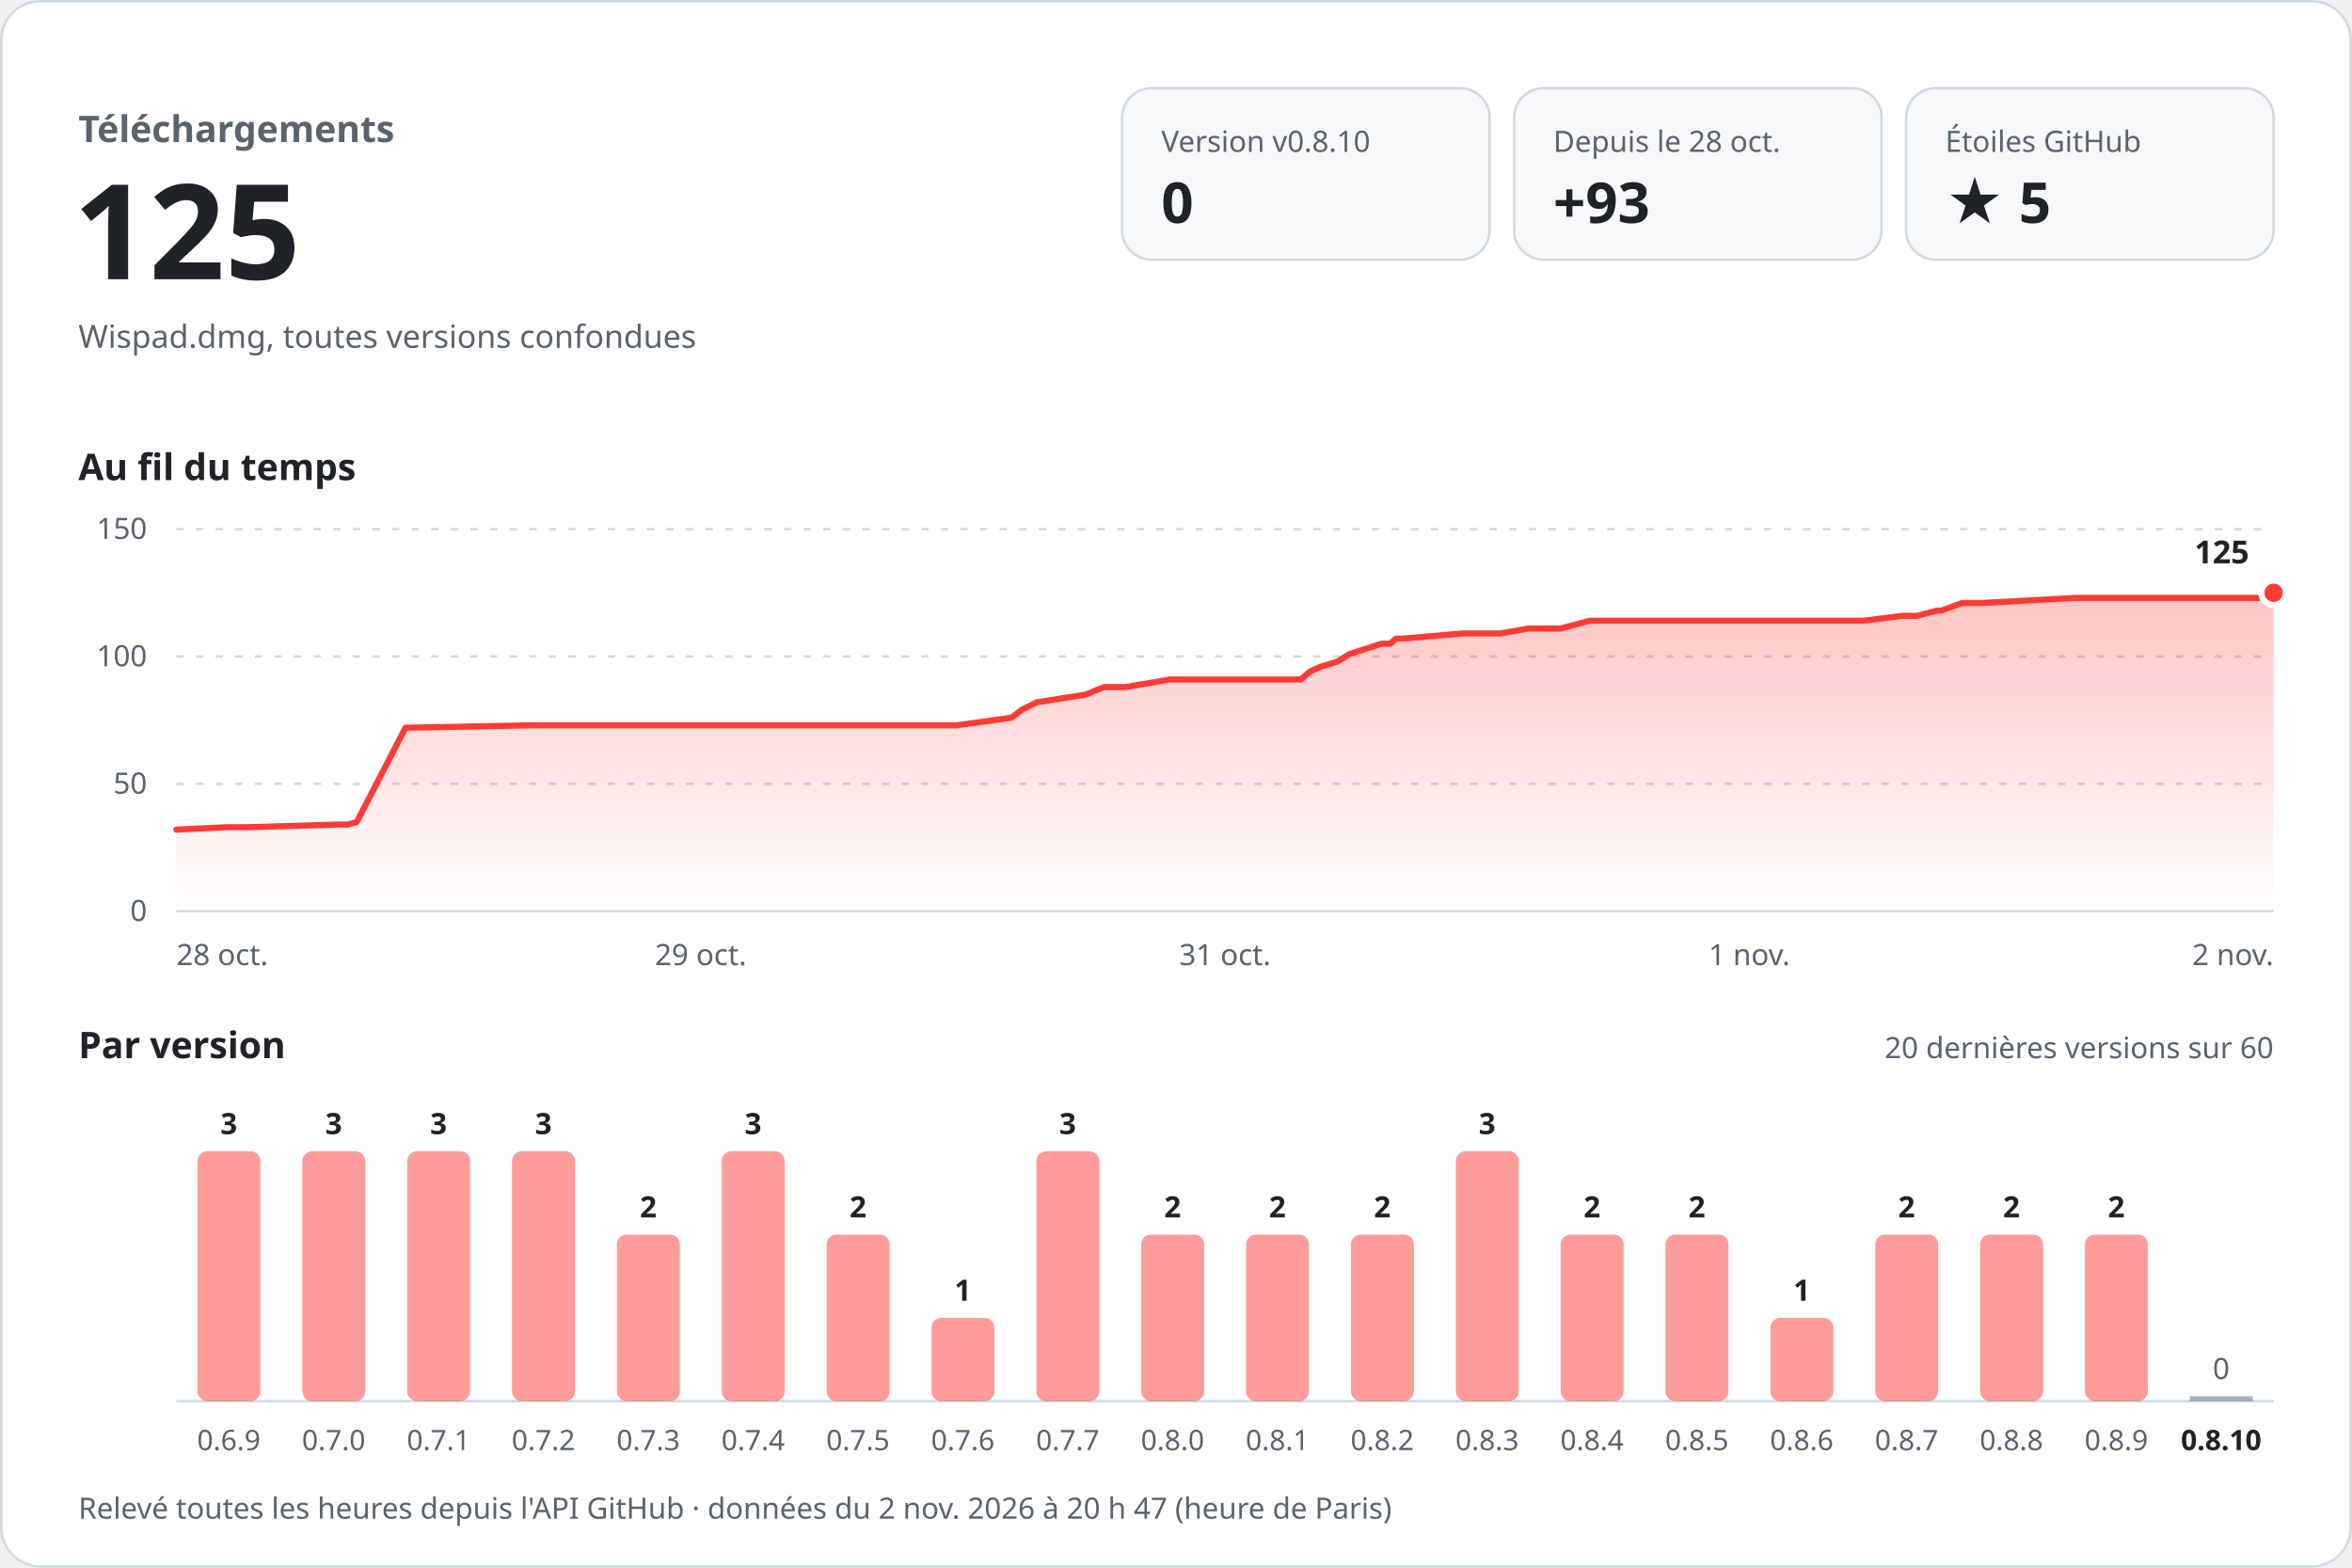
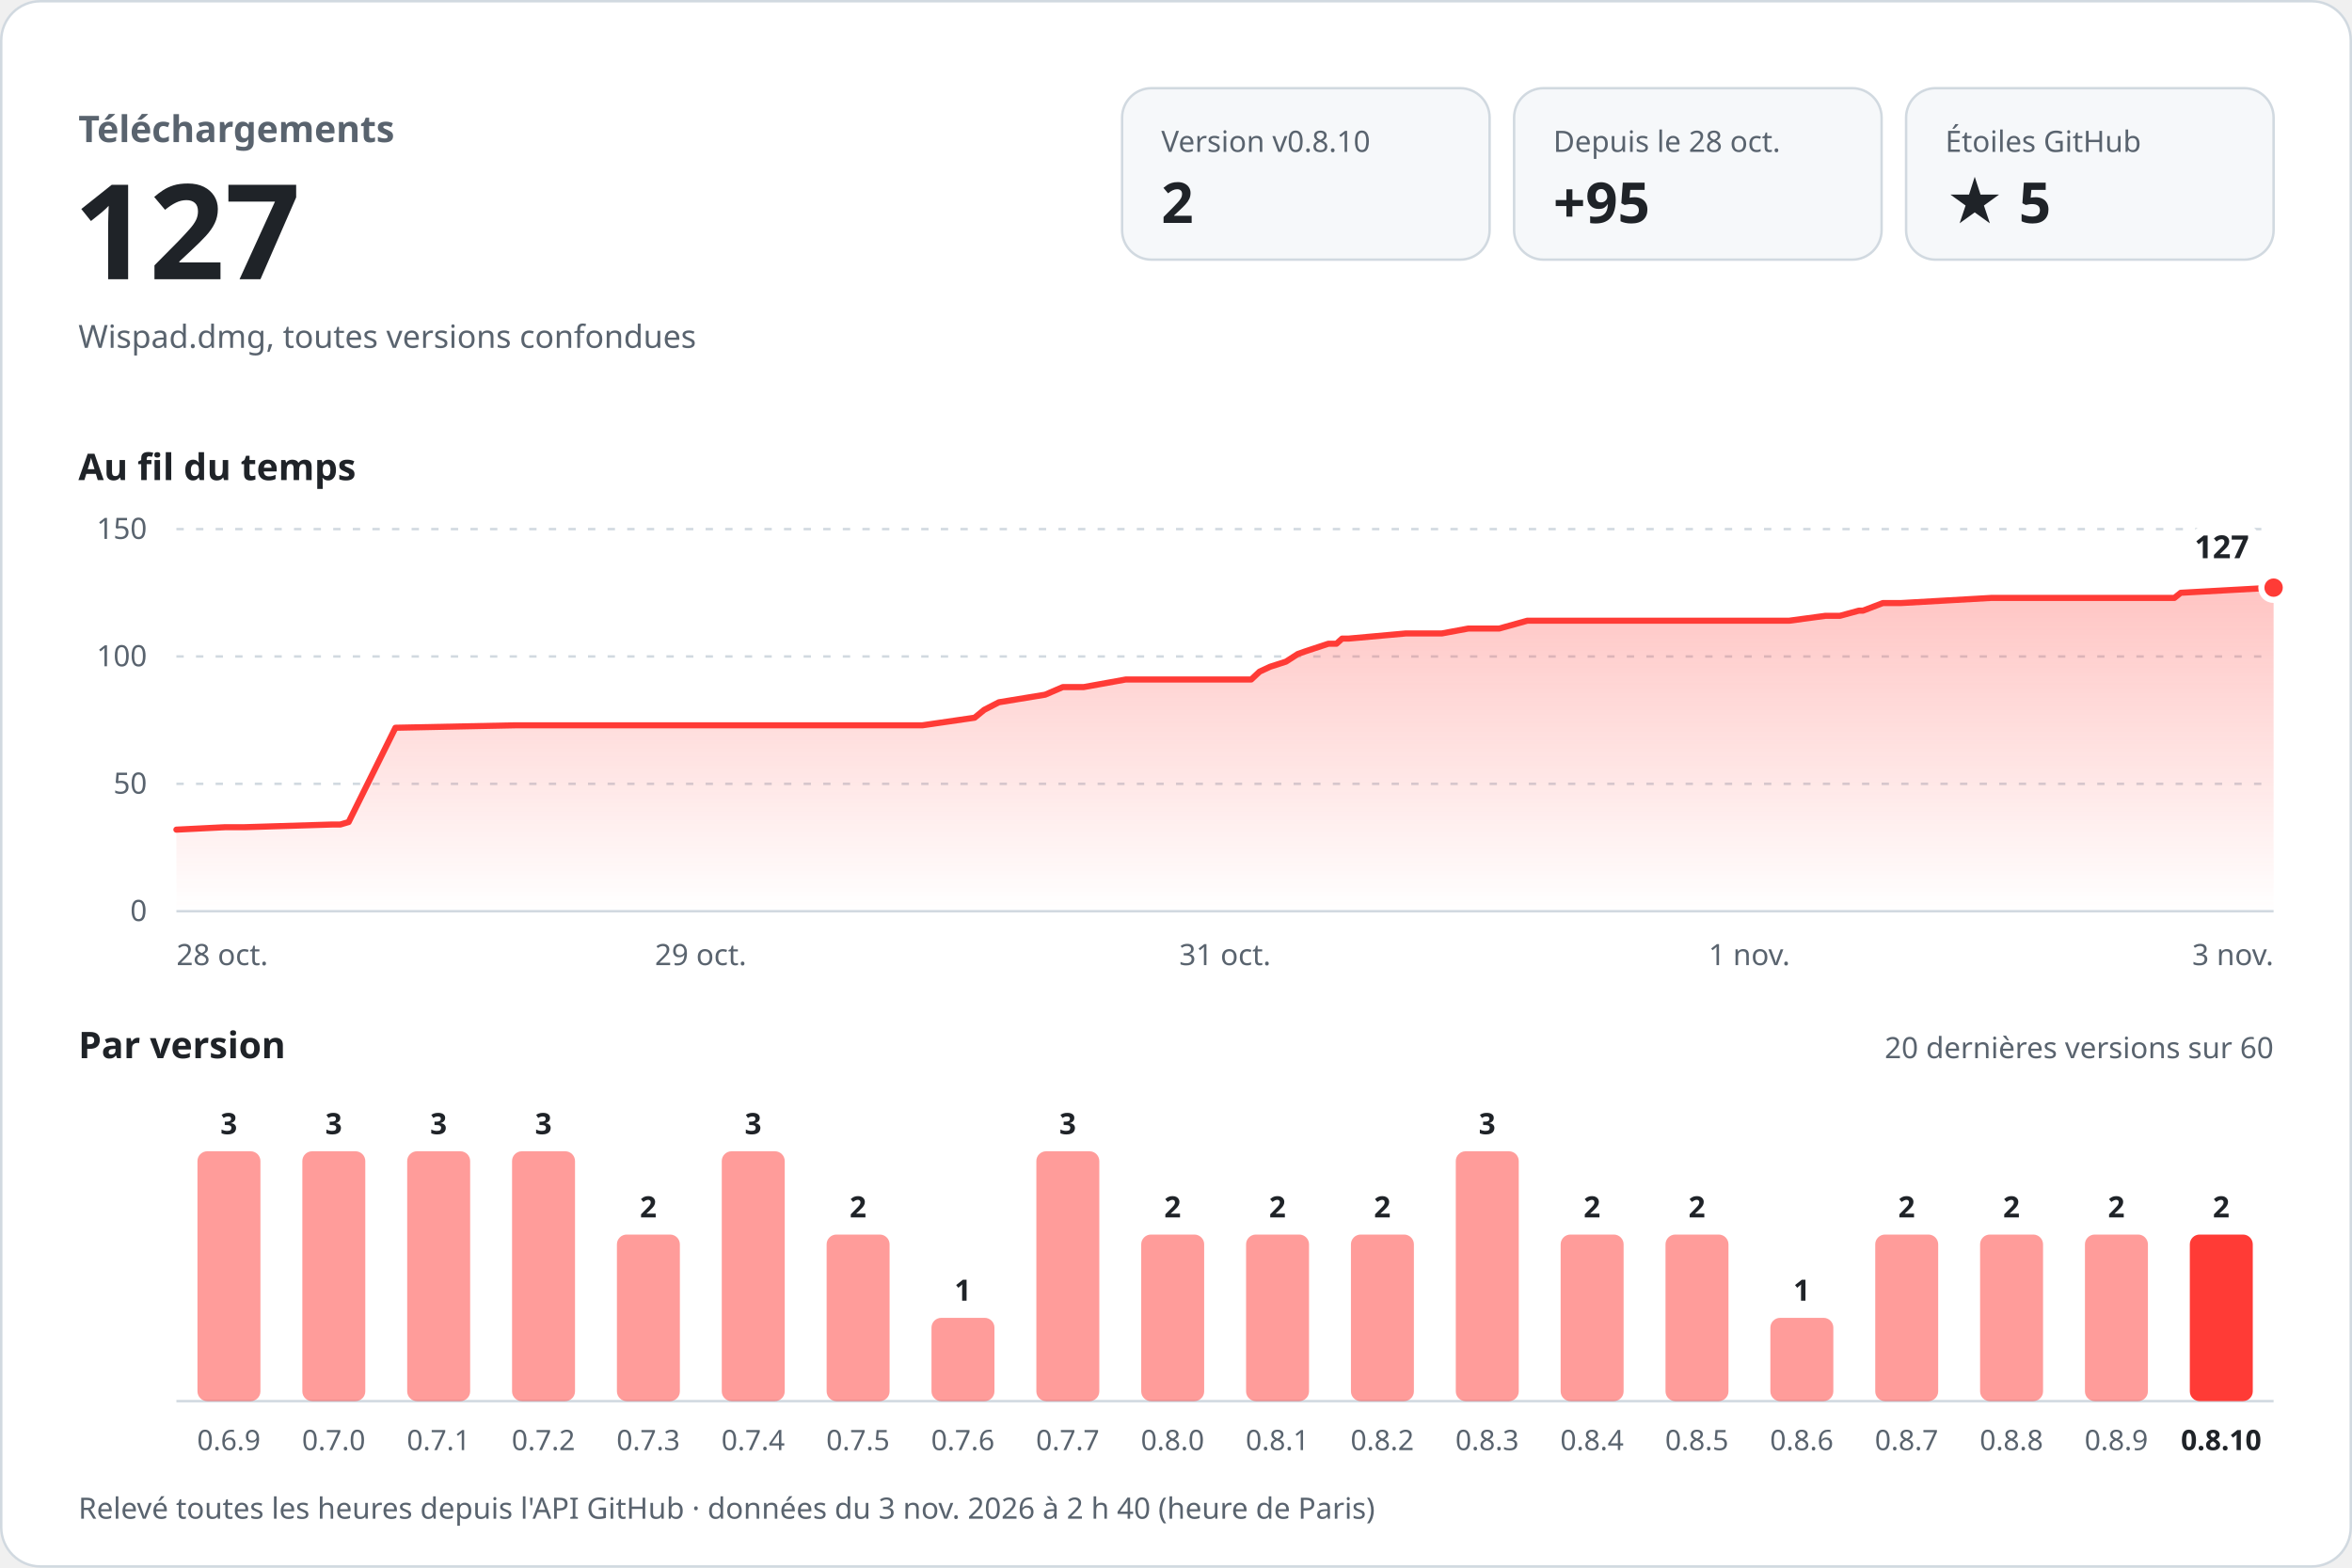
<svg xmlns="http://www.w3.org/2000/svg" width="960" height="640" viewBox="0 0 960 640" role="img" aria-labelledby="titre desc" font-family="-apple-system, BlinkMacSystemFont, 'Segoe UI', 'Noto Sans', Helvetica, Arial, sans-serif" style="font-variant-numeric: tabular-nums">
  <defs>
    <linearGradient id="aire" x1="0" y1="0" x2="0" y2="1">
      <stop offset="0" stop-color="#ff3b36" stop-opacity="0.30" />
      <stop offset="1" stop-color="#ff3b36" stop-opacity="0" />
    </linearGradient>
  </defs>
  <rect x="0.5" y="0.5" width="959" height="639" rx="16" fill="#ffffff" stroke="#d1d9e0" />
  <text x="32.0" y="58.0" font-size="15" font-weight="600" fill="#59636e" text-anchor="start">Téléchargements</text>
-   <text x="30.0" y="114.0" font-size="54" font-weight="700" fill="#1f2328" text-anchor="start">125</text>
+   <text x="30.0" y="114.0" font-size="54" font-weight="700" fill="#1f2328" text-anchor="start">127</text>
  <text x="32.0" y="142.0" font-size="13" font-weight="400" fill="#59636e" text-anchor="start">Wispad.dmg, toutes versions confondues</text>
  <rect x="458" y="36" width="150" height="70" rx="12" fill="#f6f8fa" stroke="#d1d9e0" />
  <text x="474.0" y="62.0" font-size="12" font-weight="500" fill="#59636e" text-anchor="start">Version v0.8.10</text>
-   <text x="474.0" y="91.0" font-size="23" font-weight="700" fill="#1f2328" text-anchor="start">0</text>
+   <text x="474.0" y="91.0" font-size="23" font-weight="700" fill="#1f2328" text-anchor="start">2</text>
  <rect x="618" y="36" width="150" height="70" rx="12" fill="#f6f8fa" stroke="#d1d9e0" />
  <text x="634.0" y="62.0" font-size="12" font-weight="500" fill="#59636e" text-anchor="start">Depuis le 28 oct.</text>
-   <text x="634.0" y="91.0" font-size="23" font-weight="700" fill="#1f2328" text-anchor="start">+93</text>
+   <text x="634.0" y="91.0" font-size="23" font-weight="700" fill="#1f2328" text-anchor="start">+95</text>
  <rect x="778" y="36" width="150" height="70" rx="12" fill="#f6f8fa" stroke="#d1d9e0" />
  <text x="794.0" y="62.0" font-size="12" font-weight="500" fill="#59636e" text-anchor="start">Étoiles GitHub</text>
  <text x="794.0" y="91.0" font-size="23" font-weight="700" fill="#1f2328" text-anchor="start">★ 5</text>
  <text x="32.0" y="196.0" font-size="15" font-weight="600" fill="#1f2328" text-anchor="start">Au fil du temps</text>
  <line x1="72" y1="372.0" x2="928" y2="372.0" stroke="#d1d9e0" />
  <text x="60.0" y="376.0" font-size="12" font-weight="400" fill="#59636e" text-anchor="end">0</text>
  <line x1="72" y1="320.0" x2="928" y2="320.0" stroke="#d1d9e0" stroke-dasharray="3 5" />
  <text x="60.0" y="324.0" font-size="12" font-weight="400" fill="#59636e" text-anchor="end">50</text>
  <line x1="72" y1="268.0" x2="928" y2="268.0" stroke="#d1d9e0" stroke-dasharray="3 5" />
  <text x="60.0" y="272.0" font-size="12" font-weight="400" fill="#59636e" text-anchor="end">100</text>
  <line x1="72" y1="216.0" x2="928" y2="216.0" stroke="#d1d9e0" stroke-dasharray="3 5" />
  <text x="60.0" y="220.0" font-size="12" font-weight="400" fill="#59636e" text-anchor="end">150</text>
-   <path d="M72.0,338.7 L92.8,337.7 L101.2,337.7 L138.5,336.6 L142.0,336.6 L145.6,335.6 L165.5,297.1 L217.0,296.1 L262.6,296.1 L390.6,296.1 L412.9,293.0 L417.0,289.8 L423.2,286.7 L443.0,283.6 L450.6,280.5 L459.4,280.5 L477.5,277.4 L531.0,277.4 L534.6,274.2 L539.0,272.2 L545.9,270.1 L550.9,267.0 L554.2,265.9 L563.9,262.8 L567.4,262.8 L569.8,260.7 L572.7,260.7 L597.0,258.6 L612.4,258.6 L623.7,256.6 L636.9,256.6 L648.9,253.4 L760.8,253.4 L776.3,251.4 L782.5,251.4 L790.5,249.3 L792.3,249.3 L800.8,246.2 L808.4,246.2 L847.0,244.1 L925.3,244.1 L928.0,242.0 L928.0,372 L72.0,372 Z" fill="url(#aire)" />
-   <path d="M72.0,338.7 L92.8,337.7 L101.2,337.7 L138.5,336.6 L142.0,336.6 L145.6,335.6 L165.5,297.1 L217.0,296.1 L262.6,296.1 L390.6,296.1 L412.9,293.0 L417.0,289.8 L423.2,286.7 L443.0,283.6 L450.6,280.5 L459.4,280.5 L477.5,277.4 L531.0,277.4 L534.6,274.2 L539.0,272.2 L545.9,270.1 L550.9,267.0 L554.2,265.9 L563.9,262.8 L567.4,262.8 L569.8,260.7 L572.7,260.7 L597.0,258.6 L612.4,258.6 L623.7,256.6 L636.9,256.6 L648.9,253.4 L760.8,253.4 L776.3,251.4 L782.5,251.4 L790.5,249.3 L792.3,249.3 L800.8,246.2 L808.4,246.2 L847.0,244.1 L925.3,244.1 L928.0,242.0" fill="none" stroke="#ff3b36" stroke-width="2.5" stroke-linejoin="round" stroke-linecap="round" />
-   <circle cx="928.0" cy="242.0" r="5" fill="#ff3b36" stroke="#ffffff" stroke-width="2.5" />
-   <text x="918.0" y="230.0" font-size="13" font-weight="700" fill="#1f2328" text-anchor="end" stroke="#ffffff" stroke-width="8" stroke-linejoin="round" paint-order="stroke">125</text>
+   <path d="M72.0,338.7 L91.9,337.7 L99.9,337.7 L135.6,336.6 L138.9,336.6 L142.3,335.6 L161.4,297.1 L210.5,296.1 L254.2,296.1 L376.5,296.1 L397.8,293.0 L401.7,289.8 L407.7,286.7 L426.6,283.6 L433.8,280.5 L442.3,280.5 L459.5,277.4 L510.7,277.4 L514.1,274.2 L518.4,272.2 L524.9,270.1 L529.7,267.0 L532.8,265.9 L542.2,262.8 L545.5,262.8 L547.8,260.7 L550.5,260.7 L573.8,258.6 L588.5,258.6 L599.3,256.6 L611.9,256.6 L623.4,253.4 L730.3,253.4 L745.1,251.4 L751.0,251.4 L758.7,249.3 L760.4,249.3 L768.5,246.2 L775.8,246.2 L812.7,244.1 L887.5,244.1 L890.1,242.0 L928.0,239.9 L928.0,372 L72.0,372 Z" fill="url(#aire)" />
+   <path d="M72.0,338.7 L91.9,337.7 L99.9,337.7 L135.6,336.6 L138.9,336.6 L142.3,335.6 L161.4,297.1 L210.5,296.1 L254.2,296.1 L376.5,296.1 L397.8,293.0 L401.7,289.8 L407.7,286.7 L426.6,283.6 L433.8,280.5 L442.3,280.5 L459.5,277.4 L510.7,277.4 L514.1,274.2 L518.4,272.2 L524.9,270.1 L529.7,267.0 L532.8,265.9 L542.2,262.8 L545.5,262.8 L547.8,260.7 L550.5,260.7 L573.8,258.6 L588.5,258.6 L599.3,256.6 L611.9,256.6 L623.4,253.4 L730.3,253.4 L745.1,251.4 L751.0,251.4 L758.7,249.3 L760.4,249.3 L768.5,246.2 L775.8,246.2 L812.7,244.1 L887.5,244.1 L890.1,242.0 L928.0,239.9" fill="none" stroke="#ff3b36" stroke-width="2.5" stroke-linejoin="round" stroke-linecap="round" />
+   <circle cx="928.0" cy="239.9" r="5" fill="#ff3b36" stroke="#ffffff" stroke-width="2.5" />
+   <text x="918.0" y="227.9" font-size="13" font-weight="700" fill="#1f2328" text-anchor="end" stroke="#ffffff" stroke-width="8" stroke-linejoin="round" paint-order="stroke">127</text>
  <text x="72.0" y="394.0" font-size="12" font-weight="400" fill="#59636e" text-anchor="start">28 oct.</text>
  <text x="286.0" y="394.0" font-size="12" font-weight="400" fill="#59636e" text-anchor="middle">29 oct.</text>
  <text x="500.0" y="394.0" font-size="12" font-weight="400" fill="#59636e" text-anchor="middle">31 oct.</text>
  <text x="714.0" y="394.0" font-size="12" font-weight="400" fill="#59636e" text-anchor="middle">1 nov.</text>
-   <text x="928.0" y="394.0" font-size="12" font-weight="400" fill="#59636e" text-anchor="end">2 nov.</text>
+   <text x="928.0" y="394.0" font-size="12" font-weight="400" fill="#59636e" text-anchor="end">3 nov.</text>
  <text x="32.0" y="432.0" font-size="15" font-weight="600" fill="#1f2328" text-anchor="start">Par version</text>
  <text x="928.0" y="432.0" font-size="12" font-weight="400" fill="#59636e" text-anchor="end">20 dernières versions sur 60</text>
  <line x1="72" y1="572" x2="928" y2="572" stroke="#d1d9e0" />
  <rect x="80.6" y="470.0" width="25.7" height="102.0" rx="4.0" fill="#ff3b36" fill-opacity="0.5" />
  <text x="93.4" y="463.0" font-size="12" font-weight="600" fill="#1f2328" text-anchor="middle">3</text>
  <text x="93.4" y="592.0" font-size="11.5" font-weight="400" fill="#59636e" text-anchor="middle">0.6.9</text>
  <rect x="123.4" y="470.0" width="25.7" height="102.0" rx="4.0" fill="#ff3b36" fill-opacity="0.5" />
  <text x="136.2" y="463.0" font-size="12" font-weight="600" fill="#1f2328" text-anchor="middle">3</text>
  <text x="136.2" y="592.0" font-size="11.5" font-weight="400" fill="#59636e" text-anchor="middle">0.7.0</text>
  <rect x="166.2" y="470.0" width="25.7" height="102.0" rx="4.0" fill="#ff3b36" fill-opacity="0.5" />
  <text x="179.0" y="463.0" font-size="12" font-weight="600" fill="#1f2328" text-anchor="middle">3</text>
  <text x="179.0" y="592.0" font-size="11.5" font-weight="400" fill="#59636e" text-anchor="middle">0.7.1</text>
  <rect x="209.0" y="470.0" width="25.7" height="102.0" rx="4.0" fill="#ff3b36" fill-opacity="0.5" />
  <text x="221.8" y="463.0" font-size="12" font-weight="600" fill="#1f2328" text-anchor="middle">3</text>
  <text x="221.8" y="592.0" font-size="11.5" font-weight="400" fill="#59636e" text-anchor="middle">0.7.2</text>
  <rect x="251.8" y="504.0" width="25.7" height="68.0" rx="4.0" fill="#ff3b36" fill-opacity="0.5" />
  <text x="264.6" y="497.0" font-size="12" font-weight="600" fill="#1f2328" text-anchor="middle">2</text>
  <text x="264.6" y="592.0" font-size="11.5" font-weight="400" fill="#59636e" text-anchor="middle">0.7.3</text>
  <rect x="294.6" y="470.0" width="25.7" height="102.0" rx="4.0" fill="#ff3b36" fill-opacity="0.5" />
  <text x="307.4" y="463.0" font-size="12" font-weight="600" fill="#1f2328" text-anchor="middle">3</text>
  <text x="307.4" y="592.0" font-size="11.5" font-weight="400" fill="#59636e" text-anchor="middle">0.7.4</text>
  <rect x="337.4" y="504.0" width="25.7" height="68.0" rx="4.0" fill="#ff3b36" fill-opacity="0.5" />
  <text x="350.2" y="497.0" font-size="12" font-weight="600" fill="#1f2328" text-anchor="middle">2</text>
  <text x="350.2" y="592.0" font-size="11.5" font-weight="400" fill="#59636e" text-anchor="middle">0.7.5</text>
  <rect x="380.2" y="538.0" width="25.7" height="34.0" rx="4.0" fill="#ff3b36" fill-opacity="0.5" />
  <text x="393.0" y="531.0" font-size="12" font-weight="600" fill="#1f2328" text-anchor="middle">1</text>
  <text x="393.0" y="592.0" font-size="11.5" font-weight="400" fill="#59636e" text-anchor="middle">0.7.6</text>
  <rect x="423.0" y="470.0" width="25.7" height="102.0" rx="4.0" fill="#ff3b36" fill-opacity="0.5" />
  <text x="435.8" y="463.0" font-size="12" font-weight="600" fill="#1f2328" text-anchor="middle">3</text>
  <text x="435.8" y="592.0" font-size="11.5" font-weight="400" fill="#59636e" text-anchor="middle">0.7.7</text>
  <rect x="465.8" y="504.0" width="25.7" height="68.0" rx="4.0" fill="#ff3b36" fill-opacity="0.5" />
  <text x="478.6" y="497.0" font-size="12" font-weight="600" fill="#1f2328" text-anchor="middle">2</text>
  <text x="478.6" y="592.0" font-size="11.5" font-weight="400" fill="#59636e" text-anchor="middle">0.8.0</text>
  <rect x="508.6" y="504.0" width="25.7" height="68.0" rx="4.0" fill="#ff3b36" fill-opacity="0.5" />
  <text x="521.4" y="497.0" font-size="12" font-weight="600" fill="#1f2328" text-anchor="middle">2</text>
  <text x="521.4" y="592.0" font-size="11.5" font-weight="400" fill="#59636e" text-anchor="middle">0.8.1</text>
  <rect x="551.4" y="504.0" width="25.7" height="68.0" rx="4.0" fill="#ff3b36" fill-opacity="0.5" />
  <text x="564.2" y="497.0" font-size="12" font-weight="600" fill="#1f2328" text-anchor="middle">2</text>
  <text x="564.2" y="592.0" font-size="11.5" font-weight="400" fill="#59636e" text-anchor="middle">0.8.2</text>
  <rect x="594.2" y="470.0" width="25.7" height="102.0" rx="4.0" fill="#ff3b36" fill-opacity="0.5" />
  <text x="607.0" y="463.0" font-size="12" font-weight="600" fill="#1f2328" text-anchor="middle">3</text>
  <text x="607.0" y="592.0" font-size="11.5" font-weight="400" fill="#59636e" text-anchor="middle">0.8.3</text>
  <rect x="637.0" y="504.0" width="25.7" height="68.0" rx="4.0" fill="#ff3b36" fill-opacity="0.5" />
  <text x="649.8" y="497.0" font-size="12" font-weight="600" fill="#1f2328" text-anchor="middle">2</text>
  <text x="649.8" y="592.0" font-size="11.5" font-weight="400" fill="#59636e" text-anchor="middle">0.8.4</text>
  <rect x="679.8" y="504.0" width="25.7" height="68.0" rx="4.0" fill="#ff3b36" fill-opacity="0.5" />
  <text x="692.6" y="497.0" font-size="12" font-weight="600" fill="#1f2328" text-anchor="middle">2</text>
  <text x="692.6" y="592.0" font-size="11.5" font-weight="400" fill="#59636e" text-anchor="middle">0.8.5</text>
  <rect x="722.6" y="538.0" width="25.7" height="34.0" rx="4.0" fill="#ff3b36" fill-opacity="0.5" />
  <text x="735.4" y="531.0" font-size="12" font-weight="600" fill="#1f2328" text-anchor="middle">1</text>
  <text x="735.4" y="592.0" font-size="11.5" font-weight="400" fill="#59636e" text-anchor="middle">0.8.6</text>
  <rect x="765.4" y="504.0" width="25.7" height="68.0" rx="4.0" fill="#ff3b36" fill-opacity="0.5" />
  <text x="778.2" y="497.0" font-size="12" font-weight="600" fill="#1f2328" text-anchor="middle">2</text>
  <text x="778.2" y="592.0" font-size="11.5" font-weight="400" fill="#59636e" text-anchor="middle">0.8.7</text>
  <rect x="808.2" y="504.0" width="25.7" height="68.0" rx="4.0" fill="#ff3b36" fill-opacity="0.5" />
  <text x="821.0" y="497.0" font-size="12" font-weight="600" fill="#1f2328" text-anchor="middle">2</text>
  <text x="821.0" y="592.0" font-size="11.5" font-weight="400" fill="#59636e" text-anchor="middle">0.8.8</text>
  <rect x="851.0" y="504.0" width="25.7" height="68.0" rx="4.0" fill="#ff3b36" fill-opacity="0.5" />
  <text x="863.8" y="497.0" font-size="12" font-weight="600" fill="#1f2328" text-anchor="middle">2</text>
  <text x="863.8" y="592.0" font-size="11.5" font-weight="400" fill="#59636e" text-anchor="middle">0.8.9</text>
-   <rect x="893.8" y="570.0" width="25.7" height="2" fill="#59636e" fill-opacity="0.5" />
-   <text x="906.6" y="563.0" font-size="12" font-weight="500" fill="#59636e" text-anchor="middle">0</text>
+   <rect x="893.8" y="504.0" width="25.7" height="68.0" rx="4.0" fill="#ff3b36" fill-opacity="1" />
+   <text x="906.6" y="497.0" font-size="12" font-weight="600" fill="#1f2328" text-anchor="middle">2</text>
  <text x="906.6" y="592.0" font-size="11.5" font-weight="600" fill="#1f2328" text-anchor="middle">0.8.10</text>
-   <text x="32.0" y="620.0" font-size="12" font-weight="400" fill="#59636e" text-anchor="start">Relevé toutes les heures depuis l'API GitHub · données du 2 nov. 2026 à 20 h 47 (heure de Paris)</text>
+   <text x="32.0" y="620.0" font-size="12" font-weight="400" fill="#59636e" text-anchor="start">Relevé toutes les heures depuis l'API GitHub · données du 3 nov. 2026 à 2 h 40 (heure de Paris)</text>
</svg>
